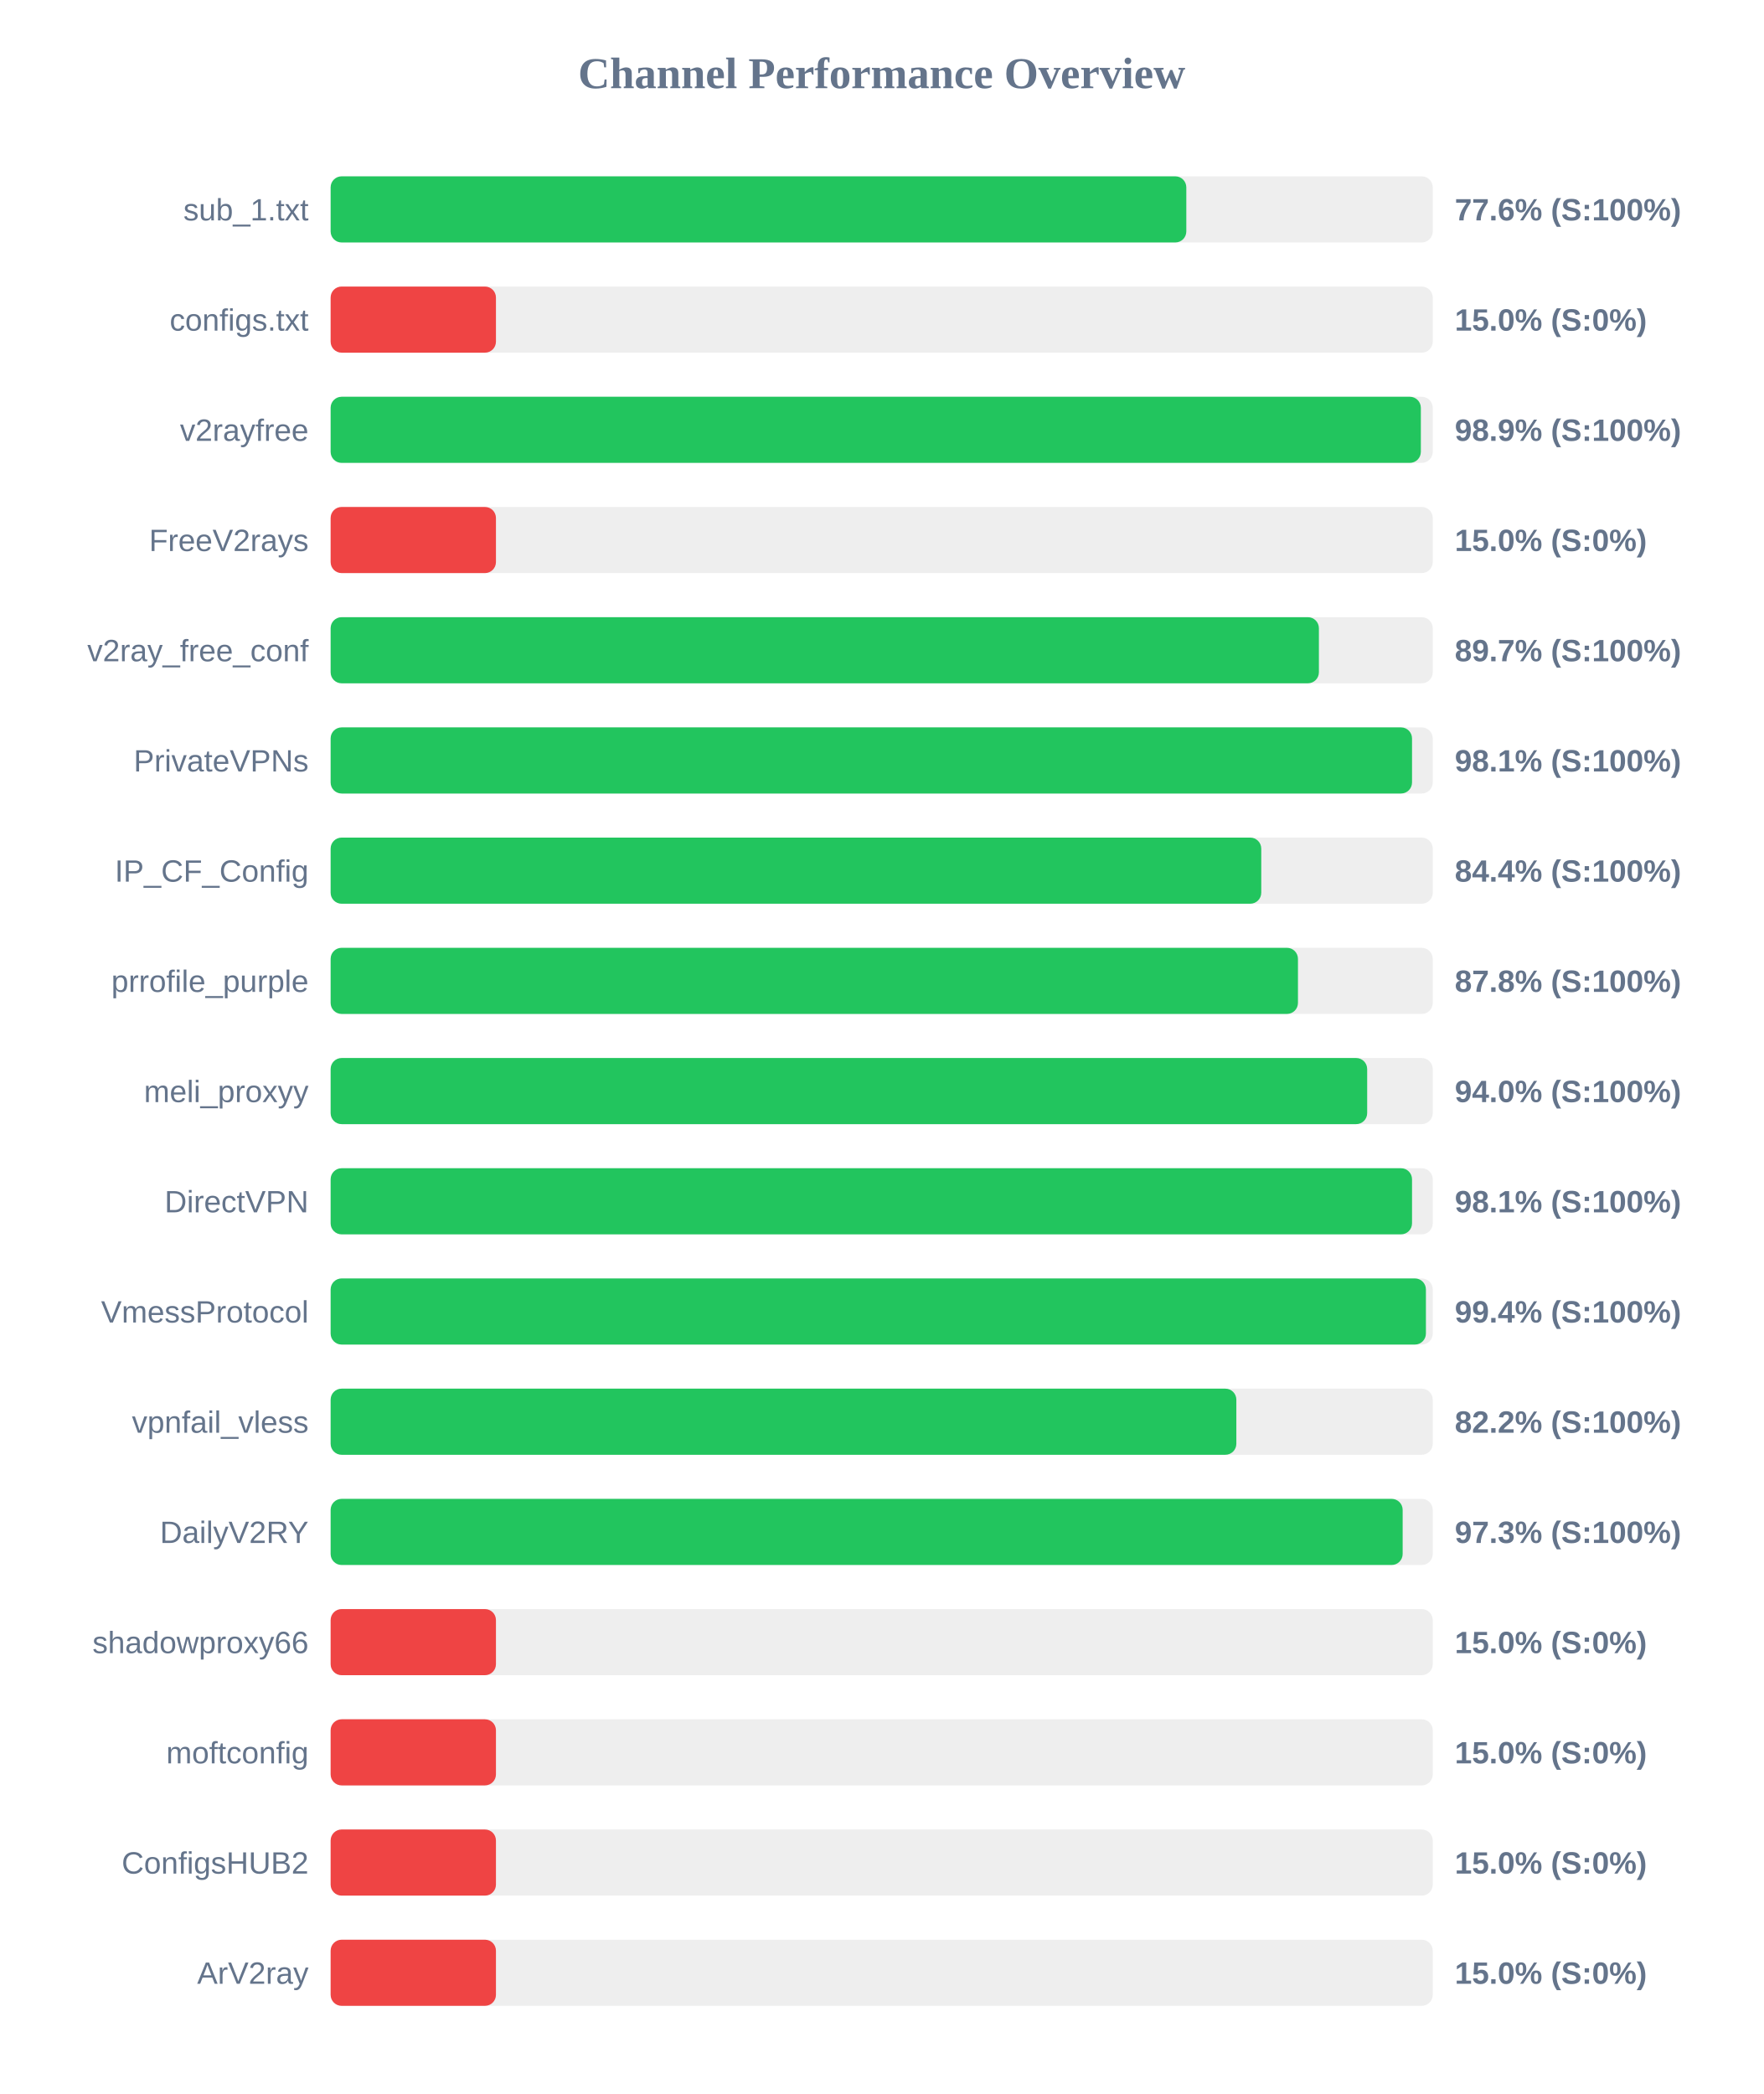
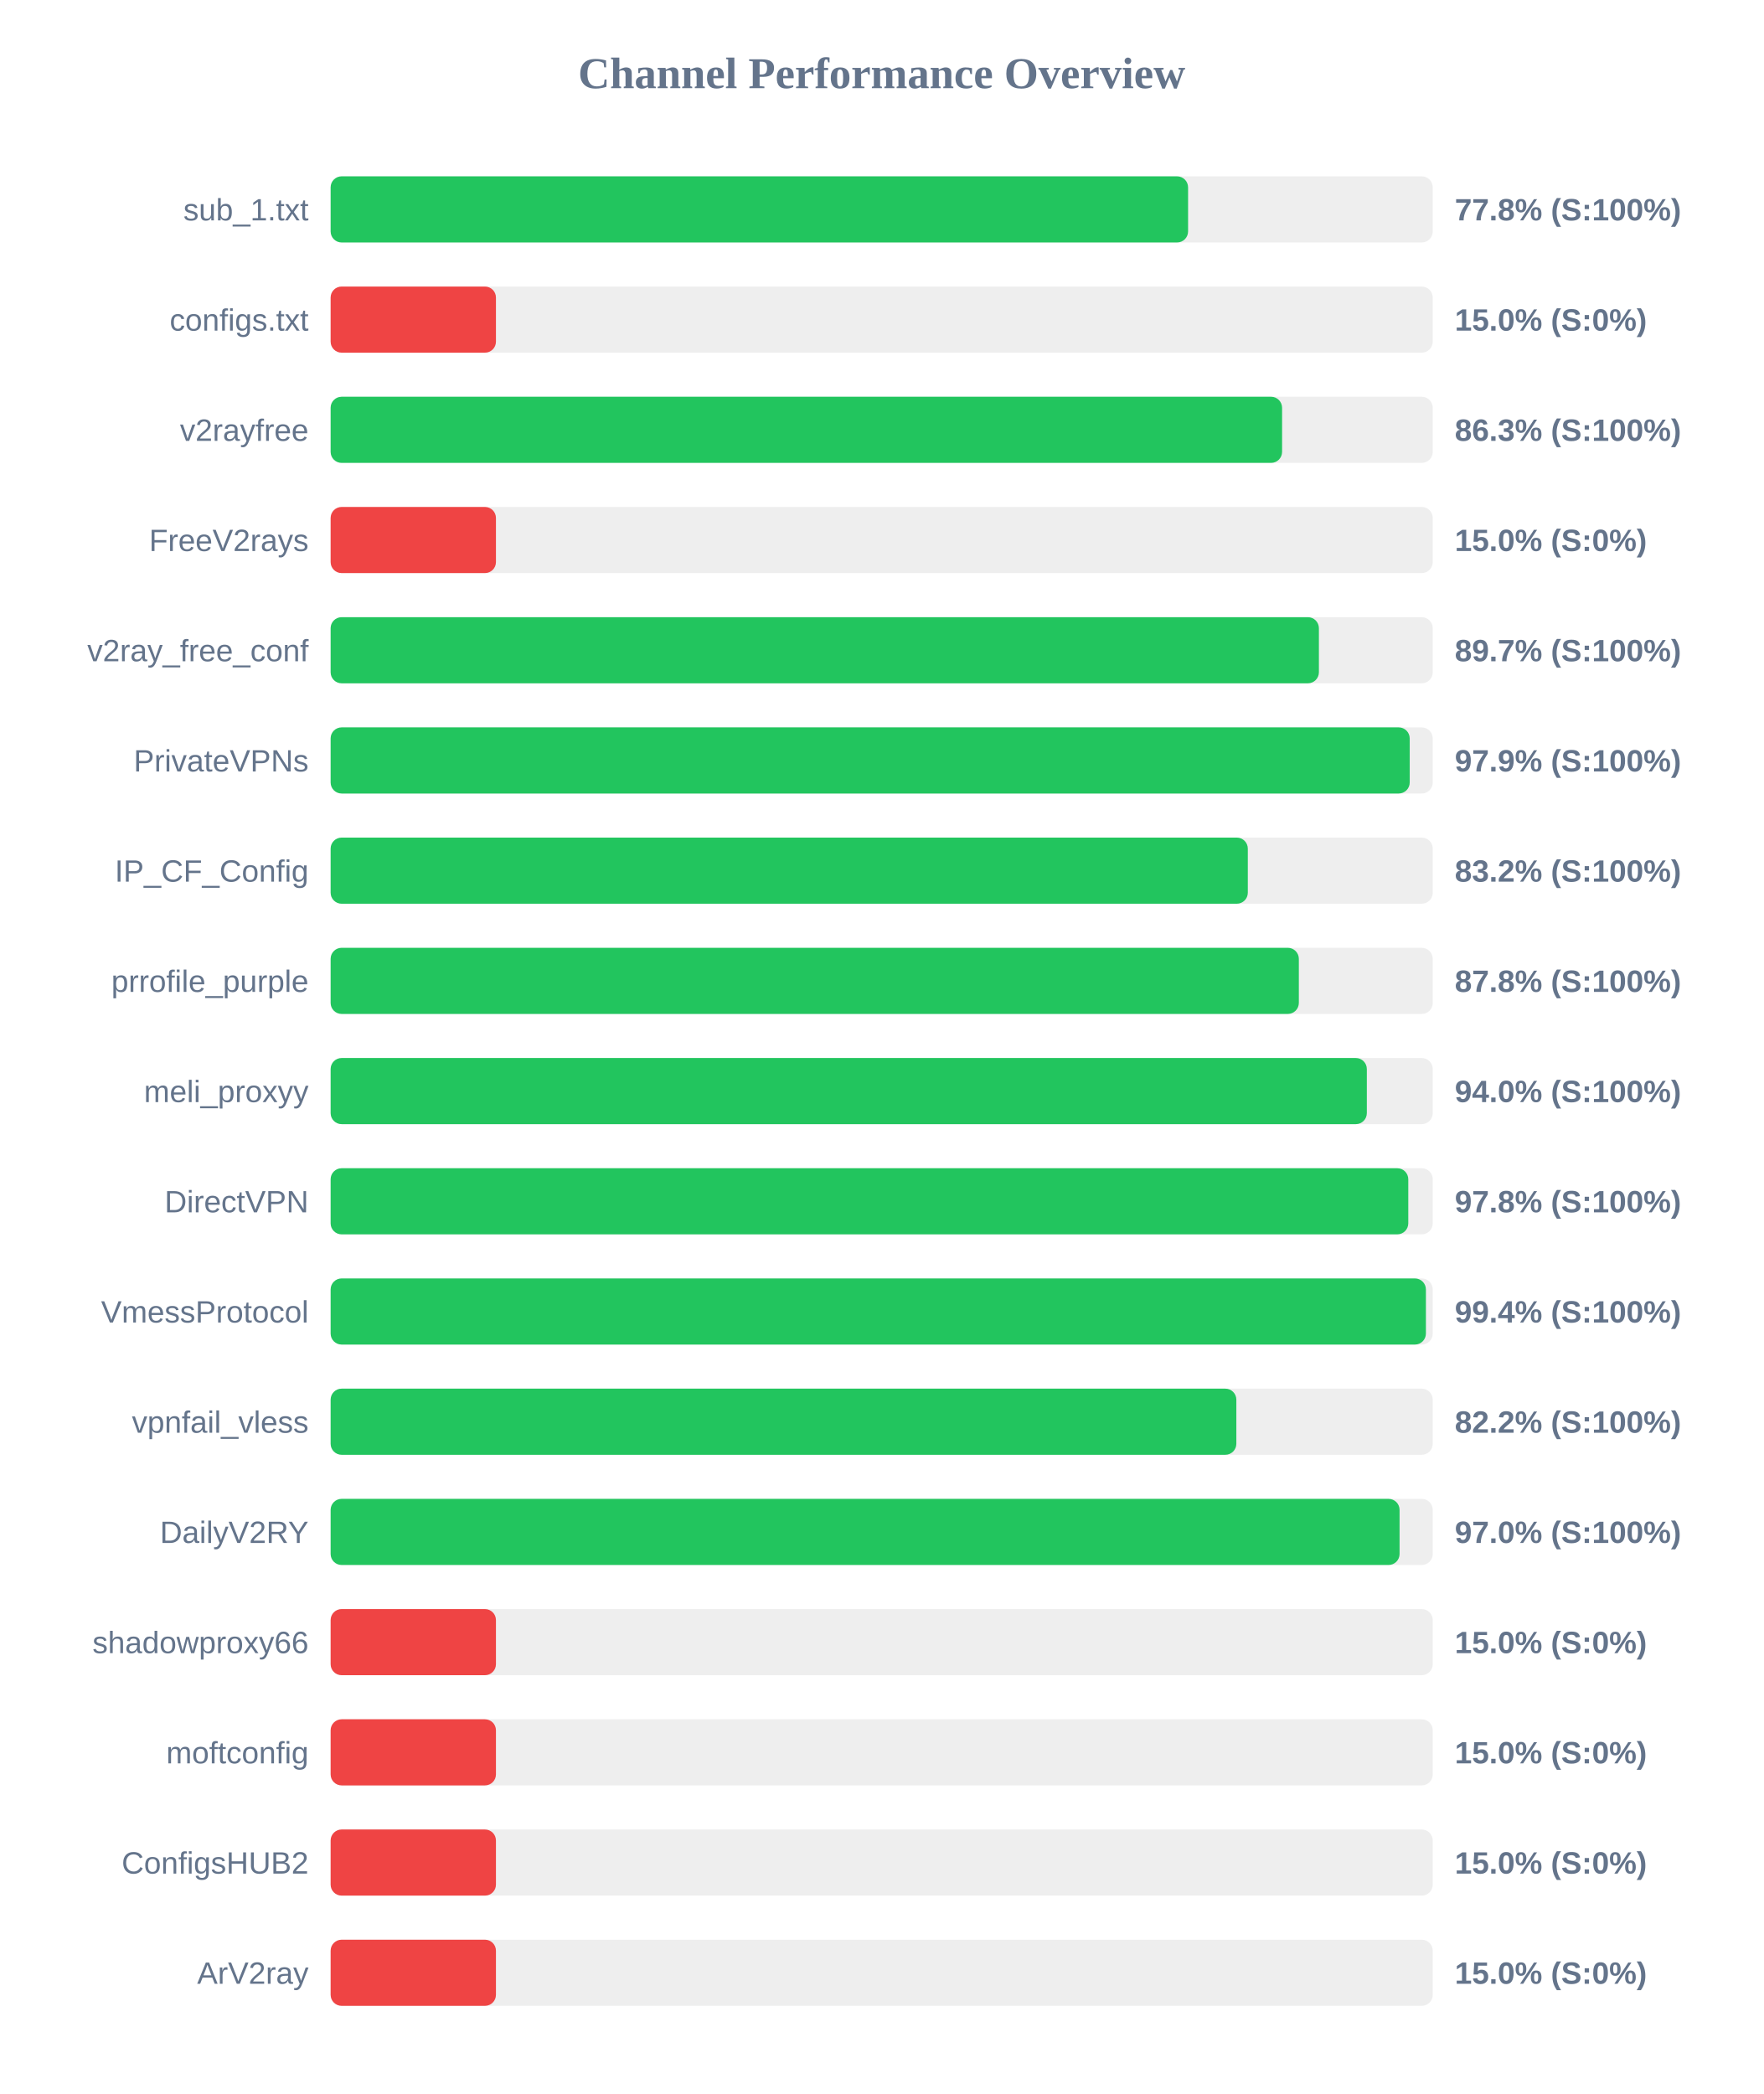
<svg xmlns="http://www.w3.org/2000/svg" width="800" height="950" version="1.1">
  <style>
        .row { font: 14px Arial; fill: #64748b; }
        .score { font: bold 14px Arial; fill: #64748b; }
    </style>
  <text x="400" y="40" text-anchor="middle" font-size="20px" font-weight="bold" fill="#64748b">Channel Performance Overview</text>
  <rect x="150" y="80" width="500" height="30" fill="#eee" rx="5" />
-   <rect x="150" y="80" width="388.2" height="30" fill="#22c55e" rx="5" />
+   <rect x="150" y="80" width="389.0" height="30" fill="#22c55e" rx="5" />
  <text x="140" y="100" text-anchor="end" class="row">sub_1.txt</text>
-   <text x="660" y="100" text-anchor="start" class="score">77.6% (S:100%)</text>
+   <text x="660" y="100" text-anchor="start" class="score">77.8% (S:100%)</text>
  <rect x="150" y="130" width="500" height="30" fill="#eee" rx="5" />
  <rect x="150" y="130" width="75.0" height="30" fill="#ef4444" rx="5" />
  <text x="140" y="150" text-anchor="end" class="row">configs.txt</text>
  <text x="660" y="150" text-anchor="start" class="score">15.0% (S:0%)</text>
  <rect x="150" y="180" width="500" height="30" fill="#eee" rx="5" />
-   <rect x="150" y="180" width="494.6" height="30" fill="#22c55e" rx="5" />
+   <rect x="150" y="180" width="431.65" height="30" fill="#22c55e" rx="5" />
  <text x="140" y="200" text-anchor="end" class="row">v2rayfree</text>
-   <text x="660" y="200" text-anchor="start" class="score">98.9% (S:100%)</text>
+   <text x="660" y="200" text-anchor="start" class="score">86.3% (S:100%)</text>
  <rect x="150" y="230" width="500" height="30" fill="#eee" rx="5" />
  <rect x="150" y="230" width="75.0" height="30" fill="#ef4444" rx="5" />
  <text x="140" y="250" text-anchor="end" class="row">FreeV2rays</text>
  <text x="660" y="250" text-anchor="start" class="score">15.0% (S:0%)</text>
  <rect x="150" y="280" width="500" height="30" fill="#eee" rx="5" />
  <rect x="150" y="280" width="448.35" height="30" fill="#22c55e" rx="5" />
  <text x="140" y="300" text-anchor="end" class="row">v2ray_free_conf</text>
  <text x="660" y="300" text-anchor="start" class="score">89.7% (S:100%)</text>
  <rect x="150" y="330" width="500" height="30" fill="#eee" rx="5" />
-   <rect x="150" y="330" width="490.6" height="30" fill="#22c55e" rx="5" />
+   <rect x="150" y="330" width="489.55" height="30" fill="#22c55e" rx="5" />
  <text x="140" y="350" text-anchor="end" class="row">PrivateVPNs</text>
-   <text x="660" y="350" text-anchor="start" class="score">98.1% (S:100%)</text>
+   <text x="660" y="350" text-anchor="start" class="score">97.9% (S:100%)</text>
  <rect x="150" y="380" width="500" height="30" fill="#eee" rx="5" />
-   <rect x="150" y="380" width="422.2" height="30" fill="#22c55e" rx="5" />
+   <rect x="150" y="380" width="416.1" height="30" fill="#22c55e" rx="5" />
  <text x="140" y="400" text-anchor="end" class="row">IP_CF_Config</text>
-   <text x="660" y="400" text-anchor="start" class="score">84.4% (S:100%)</text>
+   <text x="660" y="400" text-anchor="start" class="score">83.2% (S:100%)</text>
  <rect x="150" y="430" width="500" height="30" fill="#eee" rx="5" />
-   <rect x="150" y="430" width="438.85" height="30" fill="#22c55e" rx="5" />
+   <rect x="150" y="430" width="439.25" height="30" fill="#22c55e" rx="5" />
  <text x="140" y="450" text-anchor="end" class="row">prrofile_purple</text>
  <text x="660" y="450" text-anchor="start" class="score">87.8% (S:100%)</text>
  <rect x="150" y="480" width="500" height="30" fill="#eee" rx="5" />
-   <rect x="150" y="480" width="470.25" height="30" fill="#22c55e" rx="5" />
+   <rect x="150" y="480" width="470.1" height="30" fill="#22c55e" rx="5" />
  <text x="140" y="500" text-anchor="end" class="row">meli_proxyy</text>
  <text x="660" y="500" text-anchor="start" class="score">94.0% (S:100%)</text>
  <rect x="150" y="530" width="500" height="30" fill="#eee" rx="5" />
-   <rect x="150" y="530" width="490.6" height="30" fill="#22c55e" rx="5" />
+   <rect x="150" y="530" width="488.9" height="30" fill="#22c55e" rx="5" />
  <text x="140" y="550" text-anchor="end" class="row">DirectVPN</text>
-   <text x="660" y="550" text-anchor="start" class="score">98.1% (S:100%)</text>
+   <text x="660" y="550" text-anchor="start" class="score">97.8% (S:100%)</text>
  <rect x="150" y="580" width="500" height="30" fill="#eee" rx="5" />
  <rect x="150" y="580" width="496.9" height="30" fill="#22c55e" rx="5" />
  <text x="140" y="600" text-anchor="end" class="row">VmessProtocol</text>
  <text x="660" y="600" text-anchor="start" class="score">99.4% (S:100%)</text>
  <rect x="150" y="630" width="500" height="30" fill="#eee" rx="5" />
  <rect x="150" y="630" width="410.9" height="30" fill="#22c55e" rx="5" />
  <text x="140" y="650" text-anchor="end" class="row">vpnfail_vless</text>
  <text x="660" y="650" text-anchor="start" class="score">82.2% (S:100%)</text>
  <rect x="150" y="680" width="500" height="30" fill="#eee" rx="5" />
-   <rect x="150" y="680" width="486.35" height="30" fill="#22c55e" rx="5" />
+   <rect x="150" y="680" width="484.95" height="30" fill="#22c55e" rx="5" />
  <text x="140" y="700" text-anchor="end" class="row">DailyV2RY</text>
-   <text x="660" y="700" text-anchor="start" class="score">97.3% (S:100%)</text>
+   <text x="660" y="700" text-anchor="start" class="score">97.0% (S:100%)</text>
  <rect x="150" y="730" width="500" height="30" fill="#eee" rx="5" />
  <rect x="150" y="730" width="75.0" height="30" fill="#ef4444" rx="5" />
  <text x="140" y="750" text-anchor="end" class="row">shadowproxy66</text>
  <text x="660" y="750" text-anchor="start" class="score">15.0% (S:0%)</text>
  <rect x="150" y="780" width="500" height="30" fill="#eee" rx="5" />
  <rect x="150" y="780" width="75.0" height="30" fill="#ef4444" rx="5" />
  <text x="140" y="800" text-anchor="end" class="row">moftconfig</text>
  <text x="660" y="800" text-anchor="start" class="score">15.0% (S:0%)</text>
  <rect x="150" y="830" width="500" height="30" fill="#eee" rx="5" />
  <rect x="150" y="830" width="75.0" height="30" fill="#ef4444" rx="5" />
  <text x="140" y="850" text-anchor="end" class="row">ConfigsHUB2</text>
  <text x="660" y="850" text-anchor="start" class="score">15.0% (S:0%)</text>
  <rect x="150" y="880" width="500" height="30" fill="#eee" rx="5" />
  <rect x="150" y="880" width="75.0" height="30" fill="#ef4444" rx="5" />
  <text x="140" y="900" text-anchor="end" class="row">ArV2ray</text>
  <text x="660" y="900" text-anchor="start" class="score">15.0% (S:0%)</text>
</svg>
